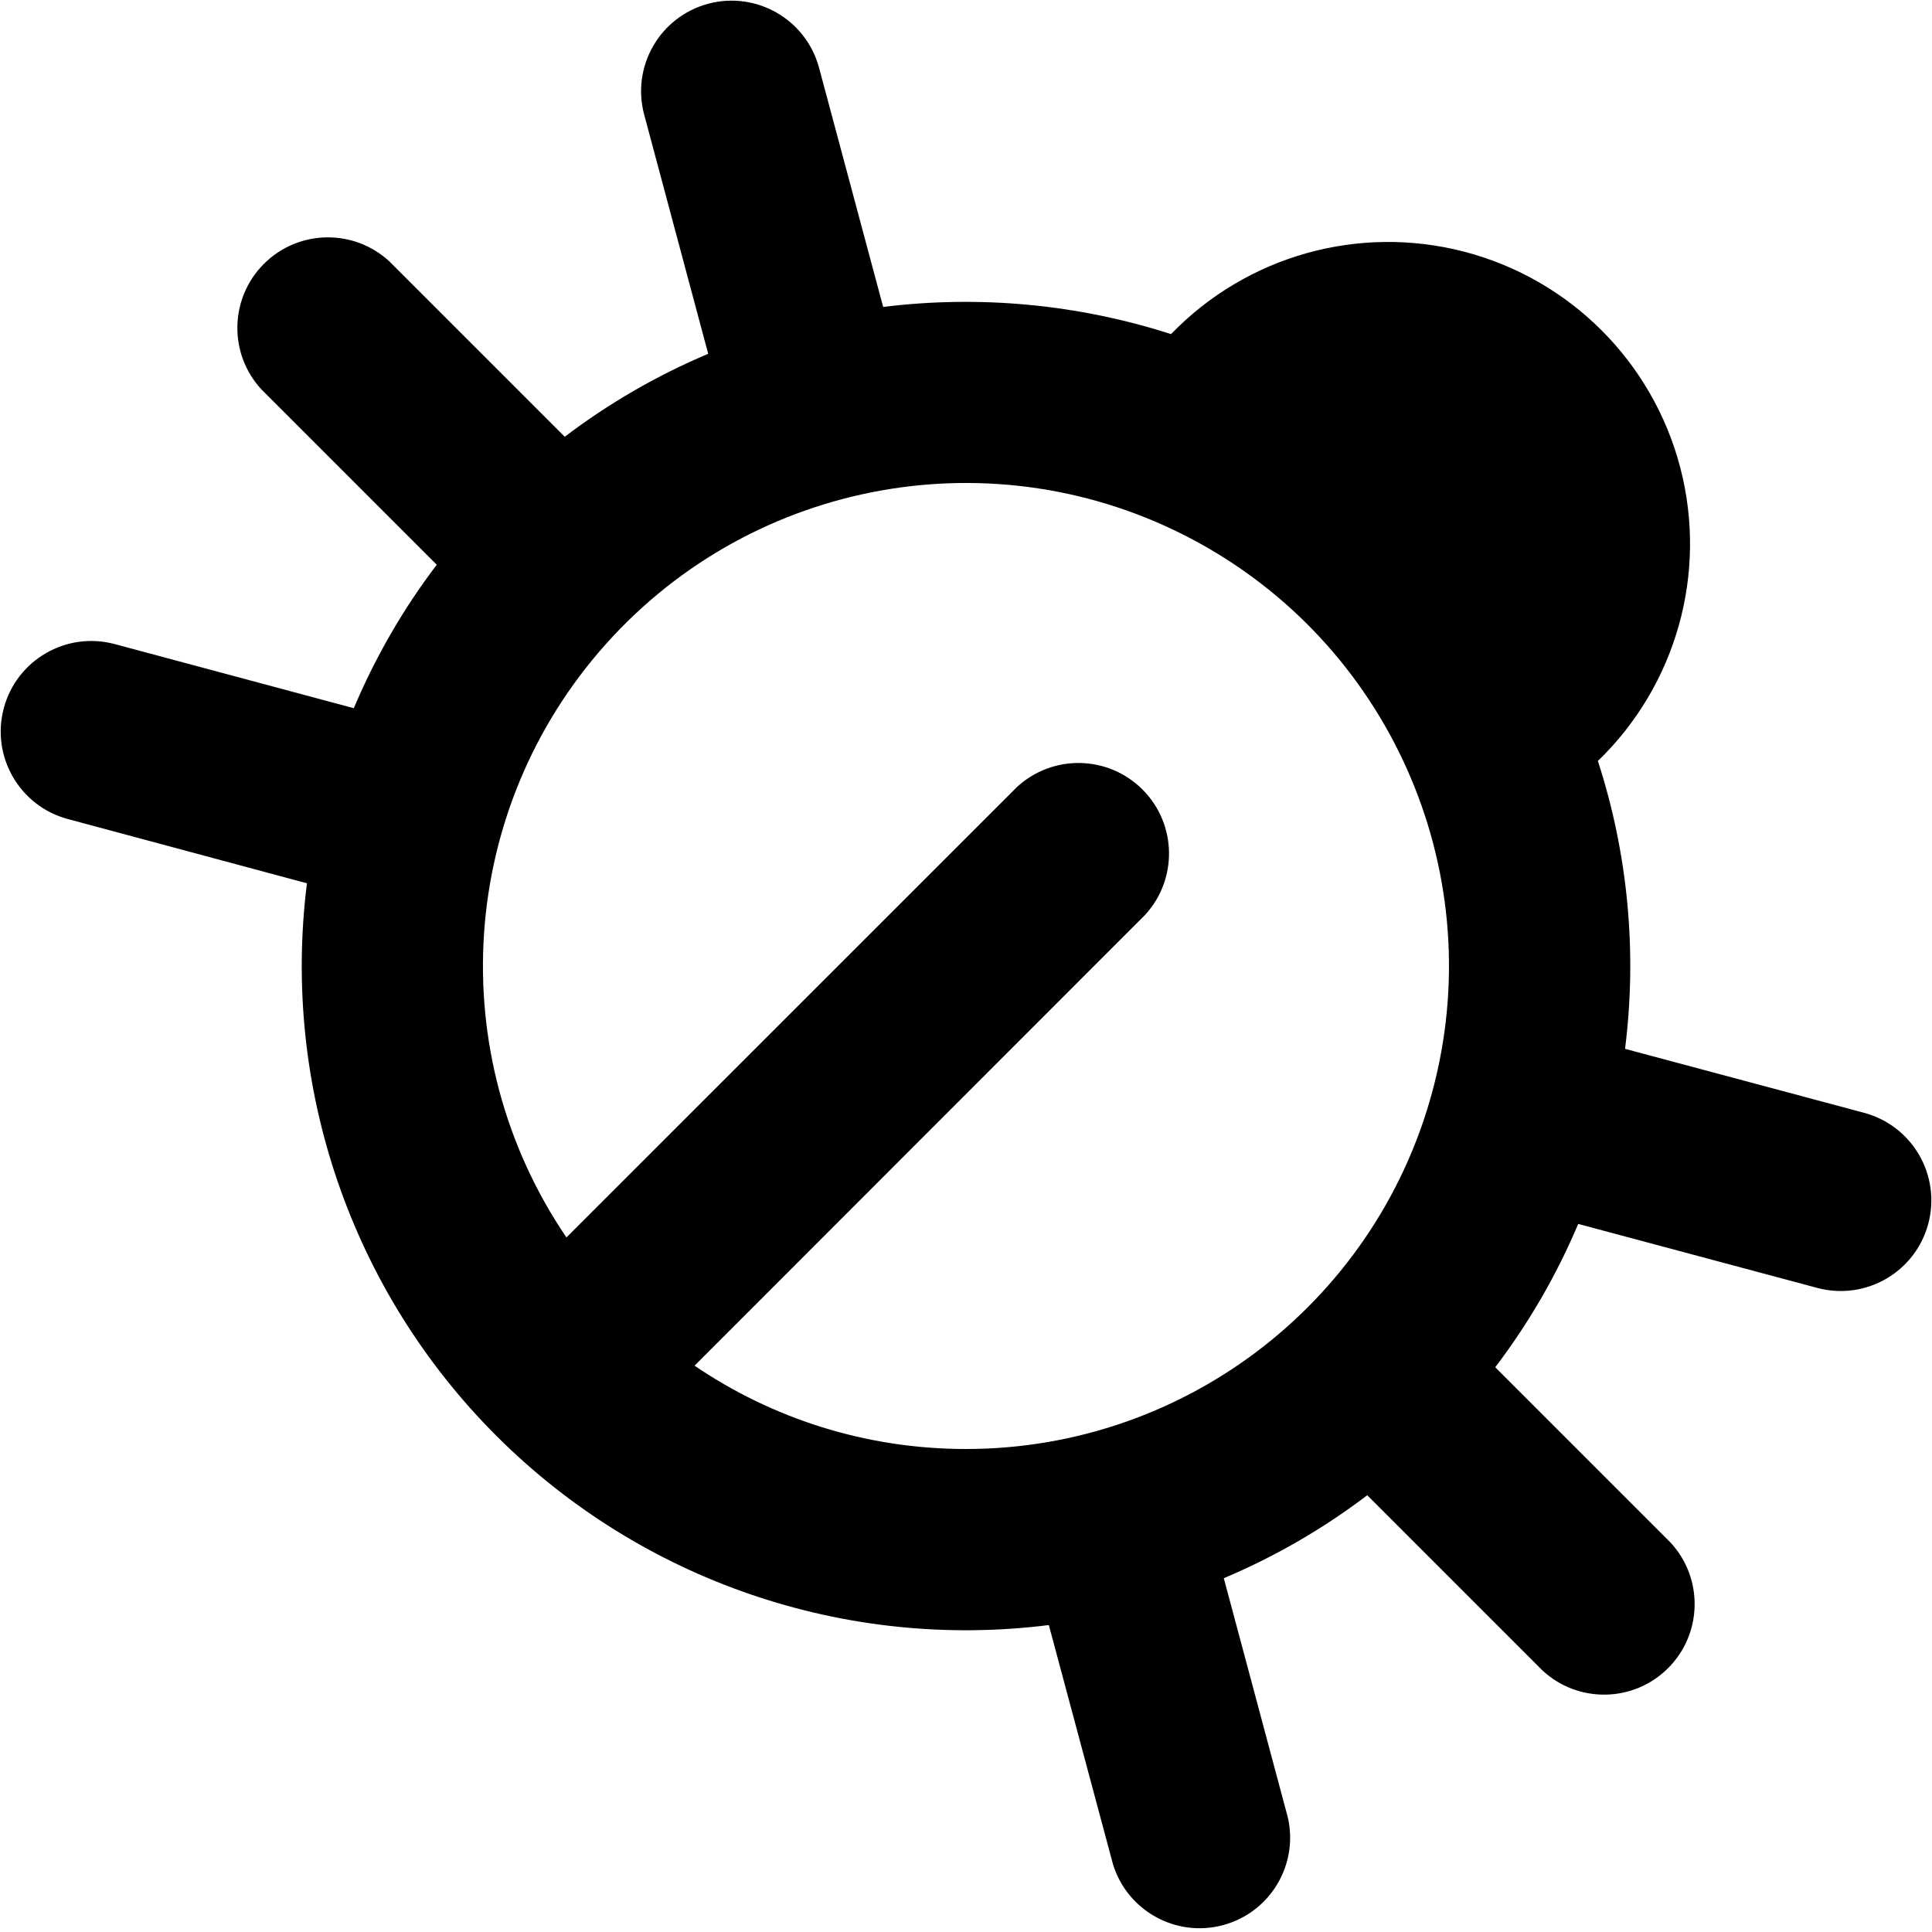
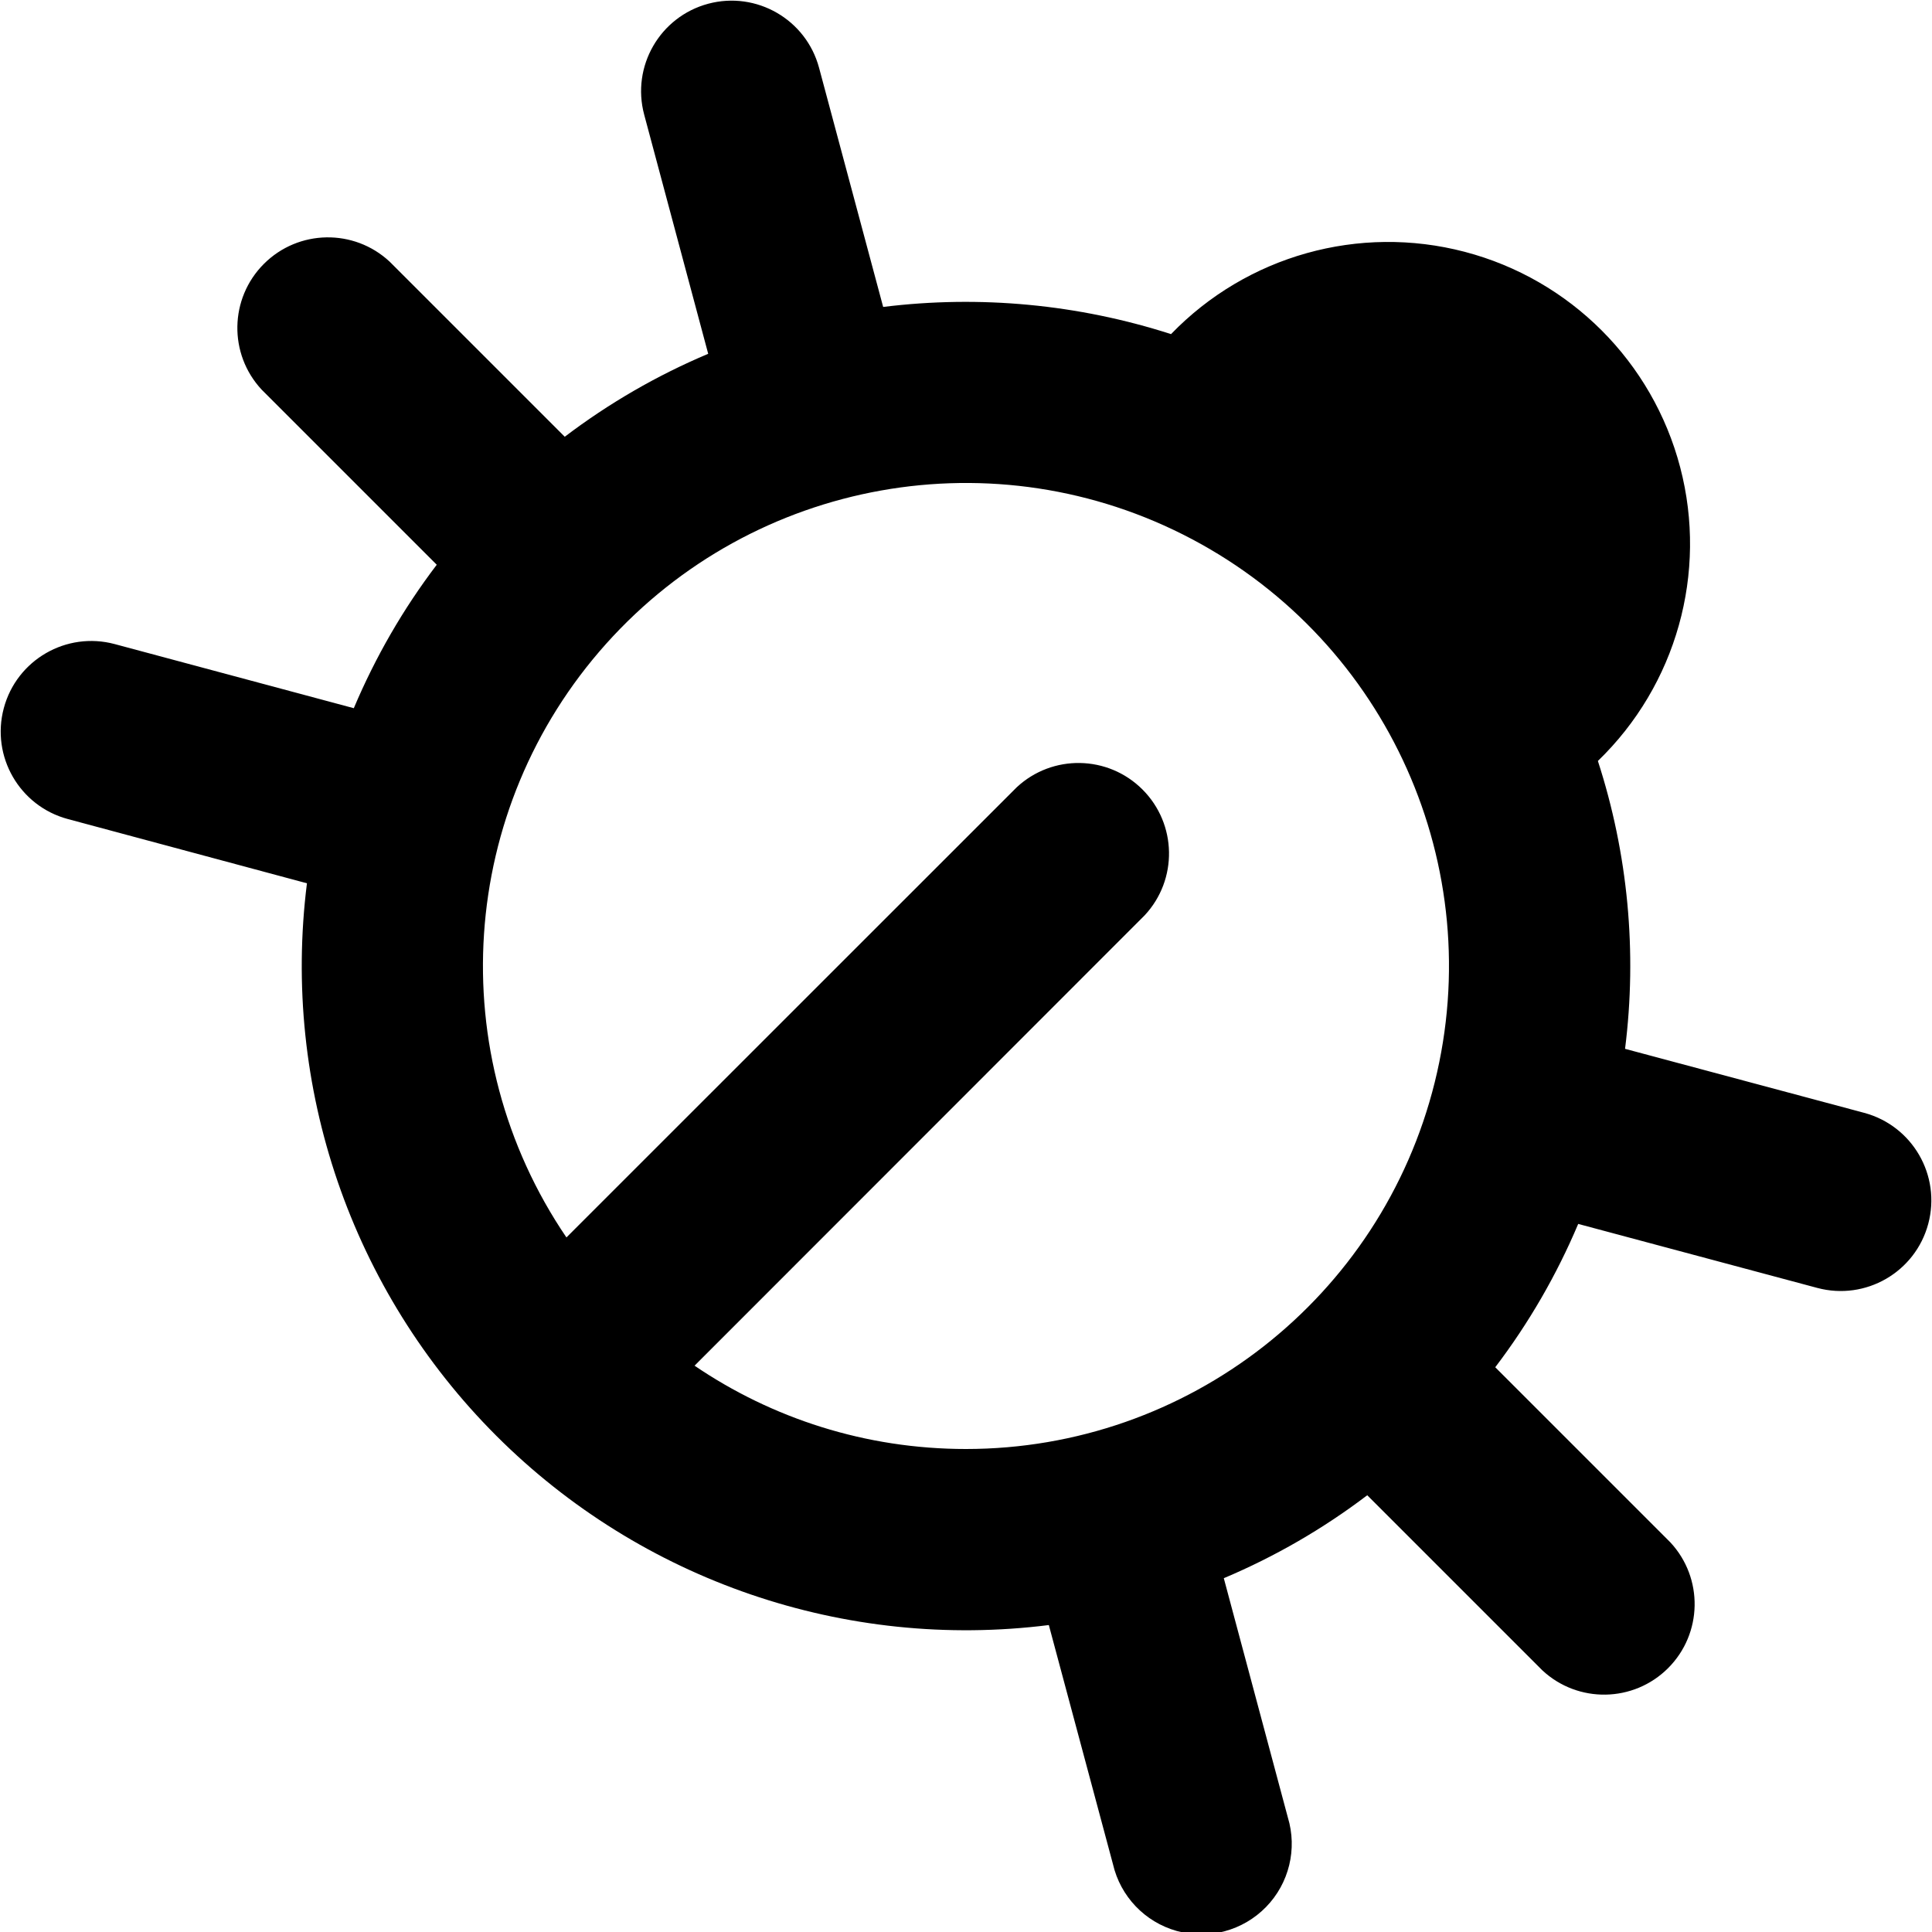
<svg xmlns="http://www.w3.org/2000/svg" width="16" height="16" fill="none" viewBox="0 0 16 16">
  <g clip-path="url(#a)">
-     <path fill="currentColor" fill-rule="evenodd" d="M5.865.031a.75.75 0 0 1 .918.53l.531 1.981a5.554 5.554 0 0 1 2.384.225 2.5 2.5 0 1 1 3.535 3.535 5.496 5.496 0 0 1 .225 2.384l1.98.53a.75.75 0 1 1-.388 1.45l-1.98-.53a5.49 5.49 0 0 1-.687 1.187l1.45 1.45a.75.75 0 0 1-1.06 1.06l-1.45-1.45a5.495 5.495 0 0 1-1.188.687l.53 1.98a.75.75 0 0 1-1.448.388l-.531-1.98a5.5 5.5 0 0 1-6.144-6.143l-1.98-.532A.75.75 0 0 1 .95 5.334l1.98.531c.18-.426.41-.824.687-1.188l-1.45-1.45a.75.75 0 0 1 1.06-1.06l1.45 1.45a5.494 5.494 0 0 1 1.188-.687L5.335.95a.75.75 0 0 1 .53-.919ZM8 12a4 4 0 1 0-3.309-1.752L8.42 6.52a.75.75 0 0 1 1.06 1.06l-3.728 3.73c.64.435 1.414.69 2.248.69Z" clip-rule="evenodd" />
+     <path fill="currentColor" fill-rule="evenodd" d="M5.865.031a.75.75 0 0 1 .918.53l.531 1.981a5.554 5.554 0 0 1 2.384.225 2.5 2.5 0 1 1 3.535 3.535 5.496 5.496 0 0 1 .225 2.384l1.98.53a.75.75 0 1 1-.388 1.45l-1.98-.53a5.49 5.49 0 0 1-.687 1.187l1.45 1.45a.75.75 0 0 1-1.06 1.06l-1.45-1.45a5.495 5.495 0 0 1-1.188.687l.53 1.98a.75.75 0 1 1-1.448.388l-.531-1.98a5.5 5.5 0 0 1-6.144-6.143l-1.98-.532A.75.75 0 0 1 .95 5.334l1.98.531c.18-.426.41-.824.687-1.188l-1.45-1.45a.75.75 0 0 1 1.06-1.06l1.45 1.45a5.494 5.494 0 0 1 1.188-.687L5.335.95a.75.75 0 0 1 .53-.919ZM8 12a4 4 0 1 0-3.309-1.752L8.42 6.52a.75.75 0 0 1 1.06 1.06l-3.728 3.73c.64.435 1.414.69 2.248.69Z" clip-rule="evenodd" />
  </g>
  <defs>
    <clipPath id="a">
      <path fill="currentColor" d="M0 0h16v16H0z" />
    </clipPath>
  </defs>
</svg>
